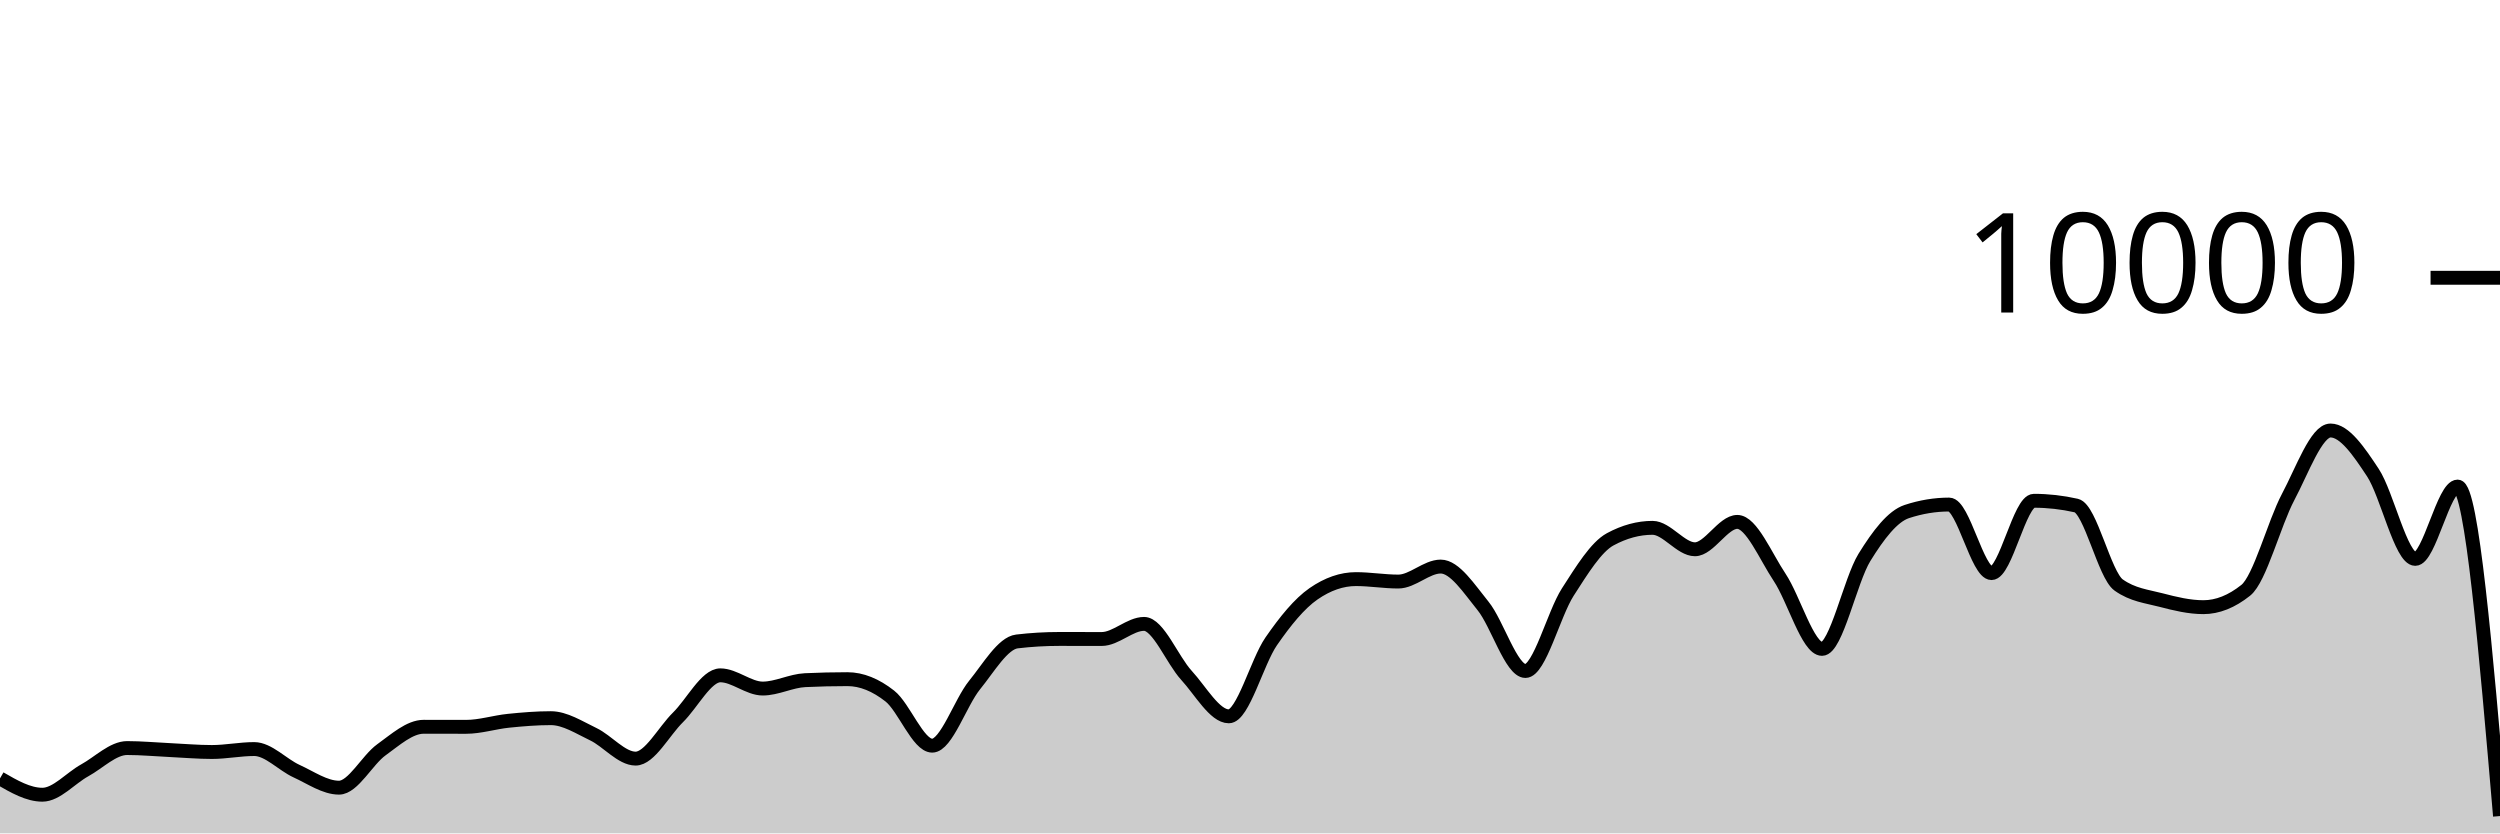
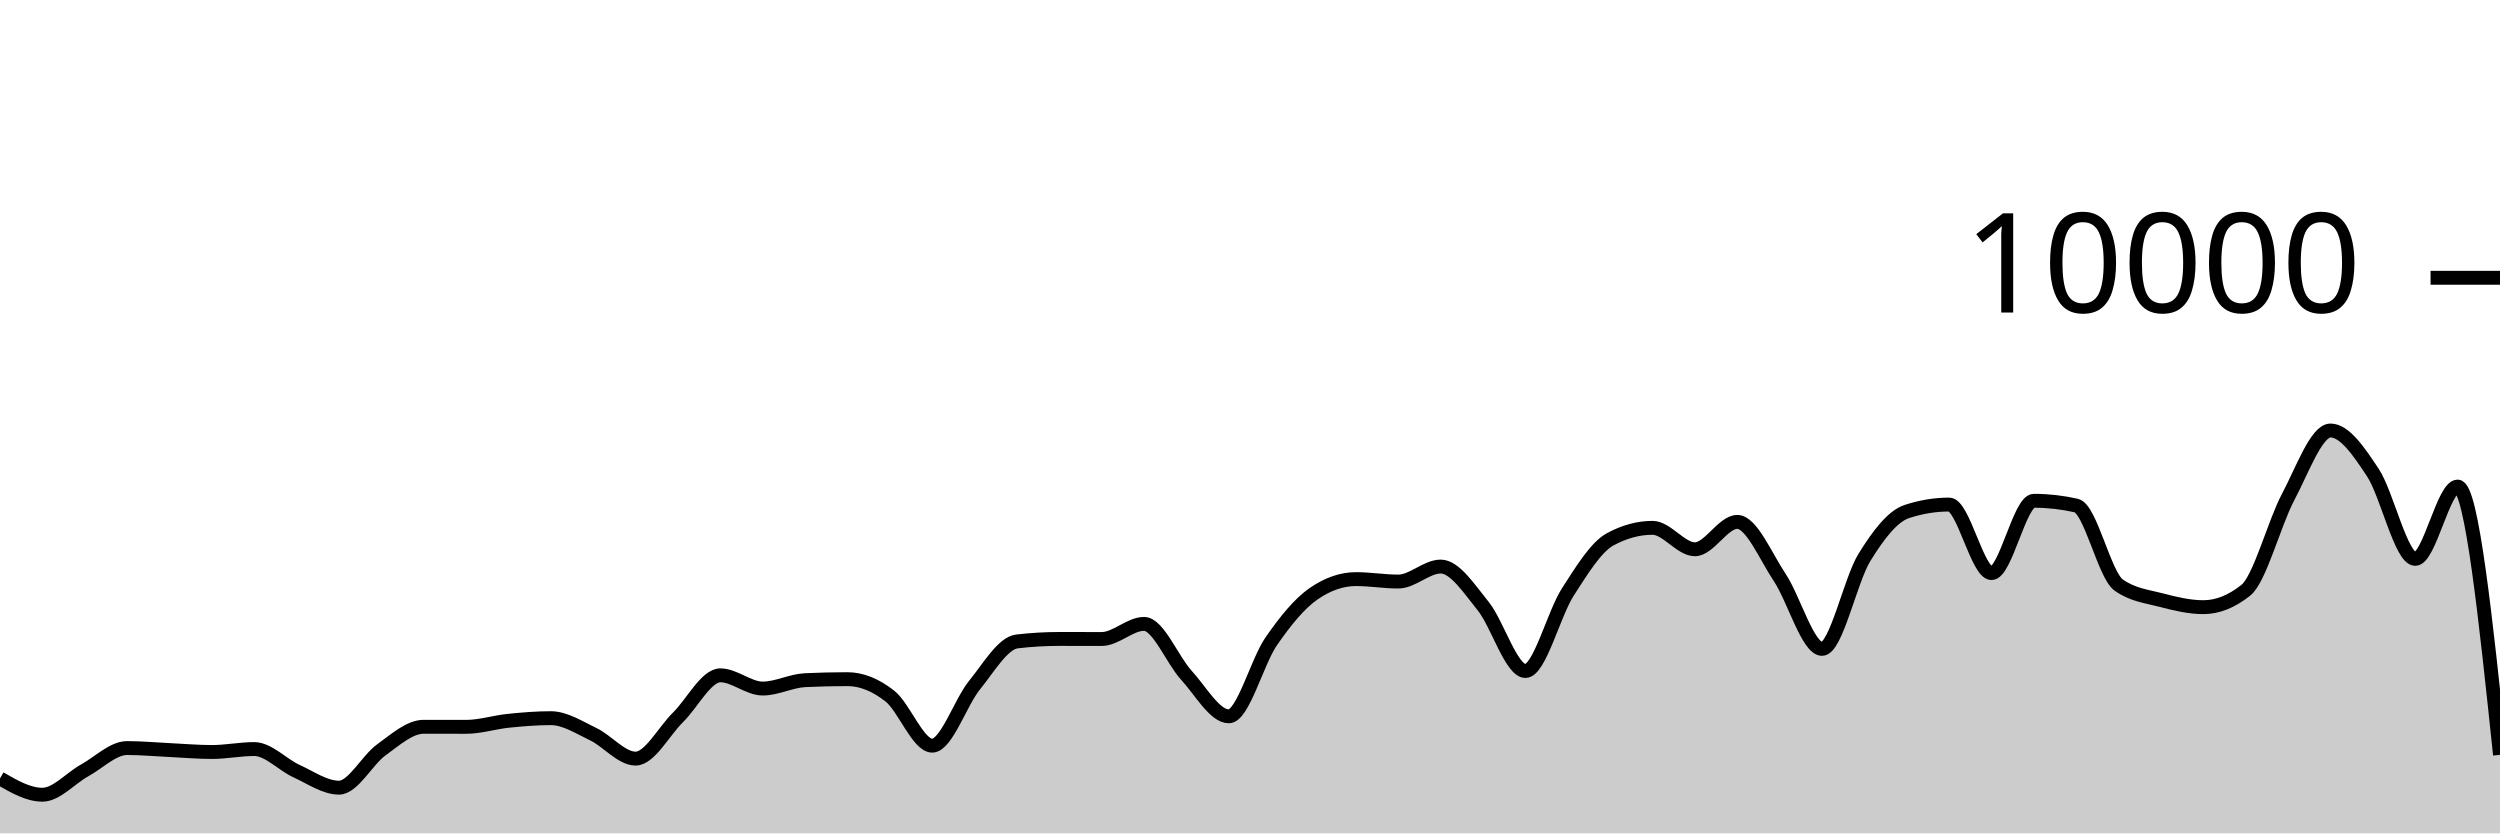
<svg xmlns="http://www.w3.org/2000/svg" viewBox="0 0 180 60">
  <g transform="translate(0,20)">
-     <path class="area" fill="rgba(0, 0, 0, 0.2)" d="M0,36.044C1.017,36.632,2.034,37.22,3.051,37.22C4.068,37.22,5.085,36.024,6.102,35.464C7.119,34.904,8.136,33.86,9.153,33.86C10.169,33.86,11.186,33.957,12.203,34.004C13.22,34.051,14.237,34.144,15.254,34.144C16.271,34.144,17.288,33.932,18.305,33.932C19.322,33.932,20.339,35.061,21.356,35.524C22.373,35.987,23.39,36.712,24.407,36.712C25.424,36.712,26.441,34.719,27.458,33.988C28.475,33.257,29.492,32.328,30.508,32.328C31.525,32.328,32.542,32.332,33.559,32.332C34.576,32.332,35.593,32,36.61,31.896C37.627,31.792,38.644,31.708,39.661,31.708C40.678,31.708,41.695,32.375,42.712,32.86C43.729,33.345,44.746,34.62,45.763,34.62C46.78,34.62,47.797,32.651,48.814,31.652C49.831,30.653,50.847,28.624,51.864,28.624C52.881,28.624,53.898,29.576,54.915,29.576C55.932,29.576,56.949,29.02,57.966,28.972C58.983,28.924,60,28.9,61.017,28.9C62.034,28.9,63.051,29.318,64.068,30.116C65.085,30.914,66.102,33.688,67.119,33.688C68.136,33.688,69.153,30.575,70.169,29.324C71.186,28.073,72.203,26.304,73.22,26.184C74.237,26.064,75.254,26.004,76.271,26.004C77.288,26.004,78.305,26.008,79.322,26.008C80.339,26.008,81.356,24.92,82.373,24.92C83.39,24.92,84.407,27.515,85.424,28.624C86.441,29.733,87.458,31.576,88.475,31.576C89.492,31.576,90.508,27.651,91.525,26.18C92.542,24.709,93.559,23.456,94.576,22.752C95.593,22.048,96.61,21.696,97.627,21.696C98.644,21.696,99.661,21.872,100.678,21.872C101.695,21.872,102.712,20.792,103.729,20.792C104.746,20.792,105.763,22.375,106.78,23.628C107.797,24.881,108.814,28.312,109.831,28.312C110.847,28.312,111.864,24.208,112.881,22.628C113.898,21.048,114.915,19.384,115.932,18.832C116.949,18.28,117.966,18.004,118.983,18.004C120,18.004,121.017,19.548,122.034,19.548C123.051,19.548,124.068,17.576,125.085,17.576C126.102,17.576,127.119,20.048,128.136,21.572C129.153,23.096,130.169,26.72,131.186,26.72C132.203,26.72,133.22,21.784,134.237,20.136C135.254,18.488,136.271,17.168,137.288,16.832C138.305,16.496,139.322,16.328,140.339,16.328C141.356,16.328,142.373,21.264,143.39,21.264C144.407,21.264,145.424,16.056,146.441,16.056C147.458,16.056,148.475,16.171,149.492,16.4C150.508,16.629,151.525,21.397,152.542,22.12C153.559,22.843,154.576,22.938,155.593,23.204C156.61,23.47,157.627,23.716,158.644,23.716C159.661,23.716,160.678,23.311,161.695,22.5C162.712,21.689,163.729,17.701,164.746,15.784C165.763,13.867,166.78,10.996,167.797,10.996C168.814,10.996,169.831,12.487,170.847,14.028C171.864,15.569,172.881,20.24,173.898,20.24C174.915,20.24,175.932,15.032,176.949,15.032C177.966,15.032,178.983,26.894,180,38.756L180,40C178.983,40,177.966,40,176.949,40C175.932,40,174.915,40,173.898,40C172.881,40,171.864,40,170.847,40C169.831,40,168.814,40,167.797,40C166.78,40,165.763,40,164.746,40C163.729,40,162.712,40,161.695,40C160.678,40,159.661,40,158.644,40C157.627,40,156.61,40,155.593,40C154.576,40,153.559,40,152.542,40C151.525,40,150.508,40,149.492,40C148.475,40,147.458,40,146.441,40C145.424,40,144.407,40,143.39,40C142.373,40,141.356,40,140.339,40C139.322,40,138.305,40,137.288,40C136.271,40,135.254,40,134.237,40C133.22,40,132.203,40,131.186,40C130.169,40,129.153,40,128.136,40C127.119,40,126.102,40,125.085,40C124.068,40,123.051,40,122.034,40C121.017,40,120,40,118.983,40C117.966,40,116.949,40,115.932,40C114.915,40,113.898,40,112.881,40C111.864,40,110.847,40,109.831,40C108.814,40,107.797,40,106.78,40C105.763,40,104.746,40,103.729,40C102.712,40,101.695,40,100.678,40C99.661,40,98.644,40,97.627,40C96.61,40,95.593,40,94.576,40C93.559,40,92.542,40,91.525,40C90.508,40,89.492,40,88.475,40C87.458,40,86.441,40,85.424,40C84.407,40,83.39,40,82.373,40C81.356,40,80.339,40,79.322,40C78.305,40,77.288,40,76.271,40C75.254,40,74.237,40,73.22,40C72.203,40,71.186,40,70.169,40C69.153,40,68.136,40,67.119,40C66.102,40,65.085,40,64.068,40C63.051,40,62.034,40,61.017,40C60,40,58.983,40,57.966,40C56.949,40,55.932,40,54.915,40C53.898,40,52.881,40,51.864,40C50.847,40,49.831,40,48.814,40C47.797,40,46.78,40,45.763,40C44.746,40,43.729,40,42.712,40C41.695,40,40.678,40,39.661,40C38.644,40,37.627,40,36.61,40C35.593,40,34.576,40,33.559,40C32.542,40,31.525,40,30.508,40C29.492,40,28.475,40,27.458,40C26.441,40,25.424,40,24.407,40C23.39,40,22.373,40,21.356,40C20.339,40,19.322,40,18.305,40C17.288,40,16.271,40,15.254,40C14.237,40,13.22,40,12.203,40C11.186,40,10.169,40,9.153,40C8.136,40,7.119,40,6.102,40C5.085,40,4.068,40,3.051,40C2.034,40,1.017,40,0,40Z" />
-     <path class="line" stroke="black" fill="none" d="M0,36.044C1.017,36.632,2.034,37.22,3.051,37.22C4.068,37.22,5.085,36.024,6.102,35.464C7.119,34.904,8.136,33.86,9.153,33.86C10.169,33.86,11.186,33.957,12.203,34.004C13.22,34.051,14.237,34.144,15.254,34.144C16.271,34.144,17.288,33.932,18.305,33.932C19.322,33.932,20.339,35.061,21.356,35.524C22.373,35.987,23.39,36.712,24.407,36.712C25.424,36.712,26.441,34.719,27.458,33.988C28.475,33.257,29.492,32.328,30.508,32.328C31.525,32.328,32.542,32.332,33.559,32.332C34.576,32.332,35.593,32,36.61,31.896C37.627,31.792,38.644,31.708,39.661,31.708C40.678,31.708,41.695,32.375,42.712,32.86C43.729,33.345,44.746,34.62,45.763,34.62C46.78,34.62,47.797,32.651,48.814,31.652C49.831,30.653,50.847,28.624,51.864,28.624C52.881,28.624,53.898,29.576,54.915,29.576C55.932,29.576,56.949,29.02,57.966,28.972C58.983,28.924,60,28.9,61.017,28.9C62.034,28.9,63.051,29.318,64.068,30.116C65.085,30.914,66.102,33.688,67.119,33.688C68.136,33.688,69.153,30.575,70.169,29.324C71.186,28.073,72.203,26.304,73.22,26.184C74.237,26.064,75.254,26.004,76.271,26.004C77.288,26.004,78.305,26.008,79.322,26.008C80.339,26.008,81.356,24.92,82.373,24.92C83.39,24.92,84.407,27.515,85.424,28.624C86.441,29.733,87.458,31.576,88.475,31.576C89.492,31.576,90.508,27.651,91.525,26.18C92.542,24.709,93.559,23.456,94.576,22.752C95.593,22.048,96.61,21.696,97.627,21.696C98.644,21.696,99.661,21.872,100.678,21.872C101.695,21.872,102.712,20.792,103.729,20.792C104.746,20.792,105.763,22.375,106.78,23.628C107.797,24.881,108.814,28.312,109.831,28.312C110.847,28.312,111.864,24.208,112.881,22.628C113.898,21.048,114.915,19.384,115.932,18.832C116.949,18.28,117.966,18.004,118.983,18.004C120,18.004,121.017,19.548,122.034,19.548C123.051,19.548,124.068,17.576,125.085,17.576C126.102,17.576,127.119,20.048,128.136,21.572C129.153,23.096,130.169,26.72,131.186,26.72C132.203,26.72,133.22,21.784,134.237,20.136C135.254,18.488,136.271,17.168,137.288,16.832C138.305,16.496,139.322,16.328,140.339,16.328C141.356,16.328,142.373,21.264,143.39,21.264C144.407,21.264,145.424,16.056,146.441,16.056C147.458,16.056,148.475,16.171,149.492,16.4C150.508,16.629,151.525,21.397,152.542,22.12C153.559,22.843,154.576,22.938,155.593,23.204C156.61,23.47,157.627,23.716,158.644,23.716C159.661,23.716,160.678,23.311,161.695,22.5C162.712,21.689,163.729,17.701,164.746,15.784C165.763,13.867,166.78,10.996,167.797,10.996C168.814,10.996,169.831,12.487,170.847,14.028C171.864,15.569,172.881,20.24,173.898,20.24C174.915,20.24,175.932,15.032,176.949,15.032C177.966,15.032,178.983,26.894,180,38.756" />
+     <path class="area" fill="rgba(0, 0, 0, 0.2)" d="M0,36.044C1.017,36.632,2.034,37.22,3.051,37.22C4.068,37.22,5.085,36.024,6.102,35.464C7.119,34.904,8.136,33.86,9.153,33.86C10.169,33.86,11.186,33.957,12.203,34.004C13.22,34.051,14.237,34.144,15.254,34.144C16.271,34.144,17.288,33.932,18.305,33.932C19.322,33.932,20.339,35.061,21.356,35.524C22.373,35.987,23.39,36.712,24.407,36.712C25.424,36.712,26.441,34.719,27.458,33.988C28.475,33.257,29.492,32.328,30.508,32.328C31.525,32.328,32.542,32.332,33.559,32.332C34.576,32.332,35.593,32,36.61,31.896C37.627,31.792,38.644,31.708,39.661,31.708C40.678,31.708,41.695,32.375,42.712,32.86C43.729,33.345,44.746,34.62,45.763,34.62C46.78,34.62,47.797,32.651,48.814,31.652C49.831,30.653,50.847,28.624,51.864,28.624C52.881,28.624,53.898,29.576,54.915,29.576C55.932,29.576,56.949,29.02,57.966,28.972C58.983,28.924,60,28.9,61.017,28.9C62.034,28.9,63.051,29.318,64.068,30.116C65.085,30.914,66.102,33.688,67.119,33.688C68.136,33.688,69.153,30.575,70.169,29.324C71.186,28.073,72.203,26.304,73.22,26.184C74.237,26.064,75.254,26.004,76.271,26.004C77.288,26.004,78.305,26.008,79.322,26.008C80.339,26.008,81.356,24.92,82.373,24.92C83.39,24.92,84.407,27.515,85.424,28.624C86.441,29.733,87.458,31.576,88.475,31.576C89.492,31.576,90.508,27.651,91.525,26.18C92.542,24.709,93.559,23.456,94.576,22.752C95.593,22.048,96.61,21.696,97.627,21.696C98.644,21.696,99.661,21.872,100.678,21.872C101.695,21.872,102.712,20.792,103.729,20.792C104.746,20.792,105.763,22.375,106.78,23.628C107.797,24.881,108.814,28.312,109.831,28.312C110.847,28.312,111.864,24.208,112.881,22.628C113.898,21.048,114.915,19.384,115.932,18.832C116.949,18.28,117.966,18.004,118.983,18.004C120,18.004,121.017,19.548,122.034,19.548C123.051,19.548,124.068,17.576,125.085,17.576C126.102,17.576,127.119,20.048,128.136,21.572C129.153,23.096,130.169,26.72,131.186,26.72C132.203,26.72,133.22,21.784,134.237,20.136C135.254,18.488,136.271,17.168,137.288,16.832C138.305,16.496,139.322,16.328,140.339,16.328C141.356,16.328,142.373,21.264,143.39,21.264C144.407,21.264,145.424,16.056,146.441,16.056C147.458,16.056,148.475,16.171,149.492,16.4C150.508,16.629,151.525,21.397,152.542,22.12C153.559,22.843,154.576,22.938,155.593,23.204C156.61,23.47,157.627,23.716,158.644,23.716C159.661,23.716,160.678,23.311,161.695,22.5C162.712,21.689,163.729,17.701,164.746,15.784C165.763,13.867,166.78,10.996,167.797,10.996C168.814,10.996,169.831,12.487,170.847,14.028C171.864,15.569,172.881,20.24,173.898,20.24C174.915,20.24,175.932,15.032,176.949,15.032C177.966,15.032,178.983,24.69,180,34.348L180,40C178.983,40,177.966,40,176.949,40C175.932,40,174.915,40,173.898,40C172.881,40,171.864,40,170.847,40C169.831,40,168.814,40,167.797,40C166.78,40,165.763,40,164.746,40C163.729,40,162.712,40,161.695,40C160.678,40,159.661,40,158.644,40C157.627,40,156.61,40,155.593,40C154.576,40,153.559,40,152.542,40C151.525,40,150.508,40,149.492,40C148.475,40,147.458,40,146.441,40C145.424,40,144.407,40,143.39,40C142.373,40,141.356,40,140.339,40C139.322,40,138.305,40,137.288,40C136.271,40,135.254,40,134.237,40C133.22,40,132.203,40,131.186,40C130.169,40,129.153,40,128.136,40C127.119,40,126.102,40,125.085,40C124.068,40,123.051,40,122.034,40C121.017,40,120,40,118.983,40C117.966,40,116.949,40,115.932,40C114.915,40,113.898,40,112.881,40C111.864,40,110.847,40,109.831,40C108.814,40,107.797,40,106.78,40C105.763,40,104.746,40,103.729,40C102.712,40,101.695,40,100.678,40C99.661,40,98.644,40,97.627,40C96.61,40,95.593,40,94.576,40C93.559,40,92.542,40,91.525,40C90.508,40,89.492,40,88.475,40C87.458,40,86.441,40,85.424,40C84.407,40,83.39,40,82.373,40C81.356,40,80.339,40,79.322,40C78.305,40,77.288,40,76.271,40C75.254,40,74.237,40,73.22,40C72.203,40,71.186,40,70.169,40C69.153,40,68.136,40,67.119,40C66.102,40,65.085,40,64.068,40C63.051,40,62.034,40,61.017,40C60,40,58.983,40,57.966,40C56.949,40,55.932,40,54.915,40C53.898,40,52.881,40,51.864,40C50.847,40,49.831,40,48.814,40C47.797,40,46.78,40,45.763,40C44.746,40,43.729,40,42.712,40C41.695,40,40.678,40,39.661,40C38.644,40,37.627,40,36.61,40C35.593,40,34.576,40,33.559,40C32.542,40,31.525,40,30.508,40C29.492,40,28.475,40,27.458,40C26.441,40,25.424,40,24.407,40C23.39,40,22.373,40,21.356,40C20.339,40,19.322,40,18.305,40C17.288,40,16.271,40,15.254,40C14.237,40,13.22,40,12.203,40C11.186,40,10.169,40,9.153,40C8.136,40,7.119,40,6.102,40C5.085,40,4.068,40,3.051,40C2.034,40,1.017,40,0,40Z" />
+     <path class="line" stroke="black" fill="none" d="M0,36.044C1.017,36.632,2.034,37.22,3.051,37.22C4.068,37.22,5.085,36.024,6.102,35.464C7.119,34.904,8.136,33.86,9.153,33.86C10.169,33.86,11.186,33.957,12.203,34.004C13.22,34.051,14.237,34.144,15.254,34.144C16.271,34.144,17.288,33.932,18.305,33.932C19.322,33.932,20.339,35.061,21.356,35.524C22.373,35.987,23.39,36.712,24.407,36.712C25.424,36.712,26.441,34.719,27.458,33.988C28.475,33.257,29.492,32.328,30.508,32.328C31.525,32.328,32.542,32.332,33.559,32.332C34.576,32.332,35.593,32,36.61,31.896C37.627,31.792,38.644,31.708,39.661,31.708C40.678,31.708,41.695,32.375,42.712,32.86C43.729,33.345,44.746,34.62,45.763,34.62C46.78,34.62,47.797,32.651,48.814,31.652C49.831,30.653,50.847,28.624,51.864,28.624C52.881,28.624,53.898,29.576,54.915,29.576C55.932,29.576,56.949,29.02,57.966,28.972C58.983,28.924,60,28.9,61.017,28.9C62.034,28.9,63.051,29.318,64.068,30.116C65.085,30.914,66.102,33.688,67.119,33.688C68.136,33.688,69.153,30.575,70.169,29.324C71.186,28.073,72.203,26.304,73.22,26.184C74.237,26.064,75.254,26.004,76.271,26.004C77.288,26.004,78.305,26.008,79.322,26.008C80.339,26.008,81.356,24.92,82.373,24.92C83.39,24.92,84.407,27.515,85.424,28.624C86.441,29.733,87.458,31.576,88.475,31.576C89.492,31.576,90.508,27.651,91.525,26.18C92.542,24.709,93.559,23.456,94.576,22.752C95.593,22.048,96.61,21.696,97.627,21.696C98.644,21.696,99.661,21.872,100.678,21.872C101.695,21.872,102.712,20.792,103.729,20.792C104.746,20.792,105.763,22.375,106.78,23.628C107.797,24.881,108.814,28.312,109.831,28.312C110.847,28.312,111.864,24.208,112.881,22.628C113.898,21.048,114.915,19.384,115.932,18.832C116.949,18.28,117.966,18.004,118.983,18.004C120,18.004,121.017,19.548,122.034,19.548C123.051,19.548,124.068,17.576,125.085,17.576C126.102,17.576,127.119,20.048,128.136,21.572C129.153,23.096,130.169,26.72,131.186,26.72C132.203,26.72,133.22,21.784,134.237,20.136C135.254,18.488,136.271,17.168,137.288,16.832C138.305,16.496,139.322,16.328,140.339,16.328C141.356,16.328,142.373,21.264,143.39,21.264C144.407,21.264,145.424,16.056,146.441,16.056C147.458,16.056,148.475,16.171,149.492,16.4C150.508,16.629,151.525,21.397,152.542,22.12C153.559,22.843,154.576,22.938,155.593,23.204C156.61,23.47,157.627,23.716,158.644,23.716C159.661,23.716,160.678,23.311,161.695,22.5C162.712,21.689,163.729,17.701,164.746,15.784C165.763,13.867,166.78,10.996,167.797,10.996C168.814,10.996,169.831,12.487,170.847,14.028C171.864,15.569,172.881,20.24,173.898,20.24C174.915,20.24,175.932,15.032,176.949,15.032C177.966,15.032,178.983,24.69,180,34.348" />
    <path class="axis-ceiling" stroke-width="1" stroke="black" fill="none" d="M175,0L180,0" />
    <text class="axis-ceiling-label" font-family="sans-serif" text-anchor="end" font-size="10px" x="170" y="2.5">10000</text>
  </g>
</svg>
